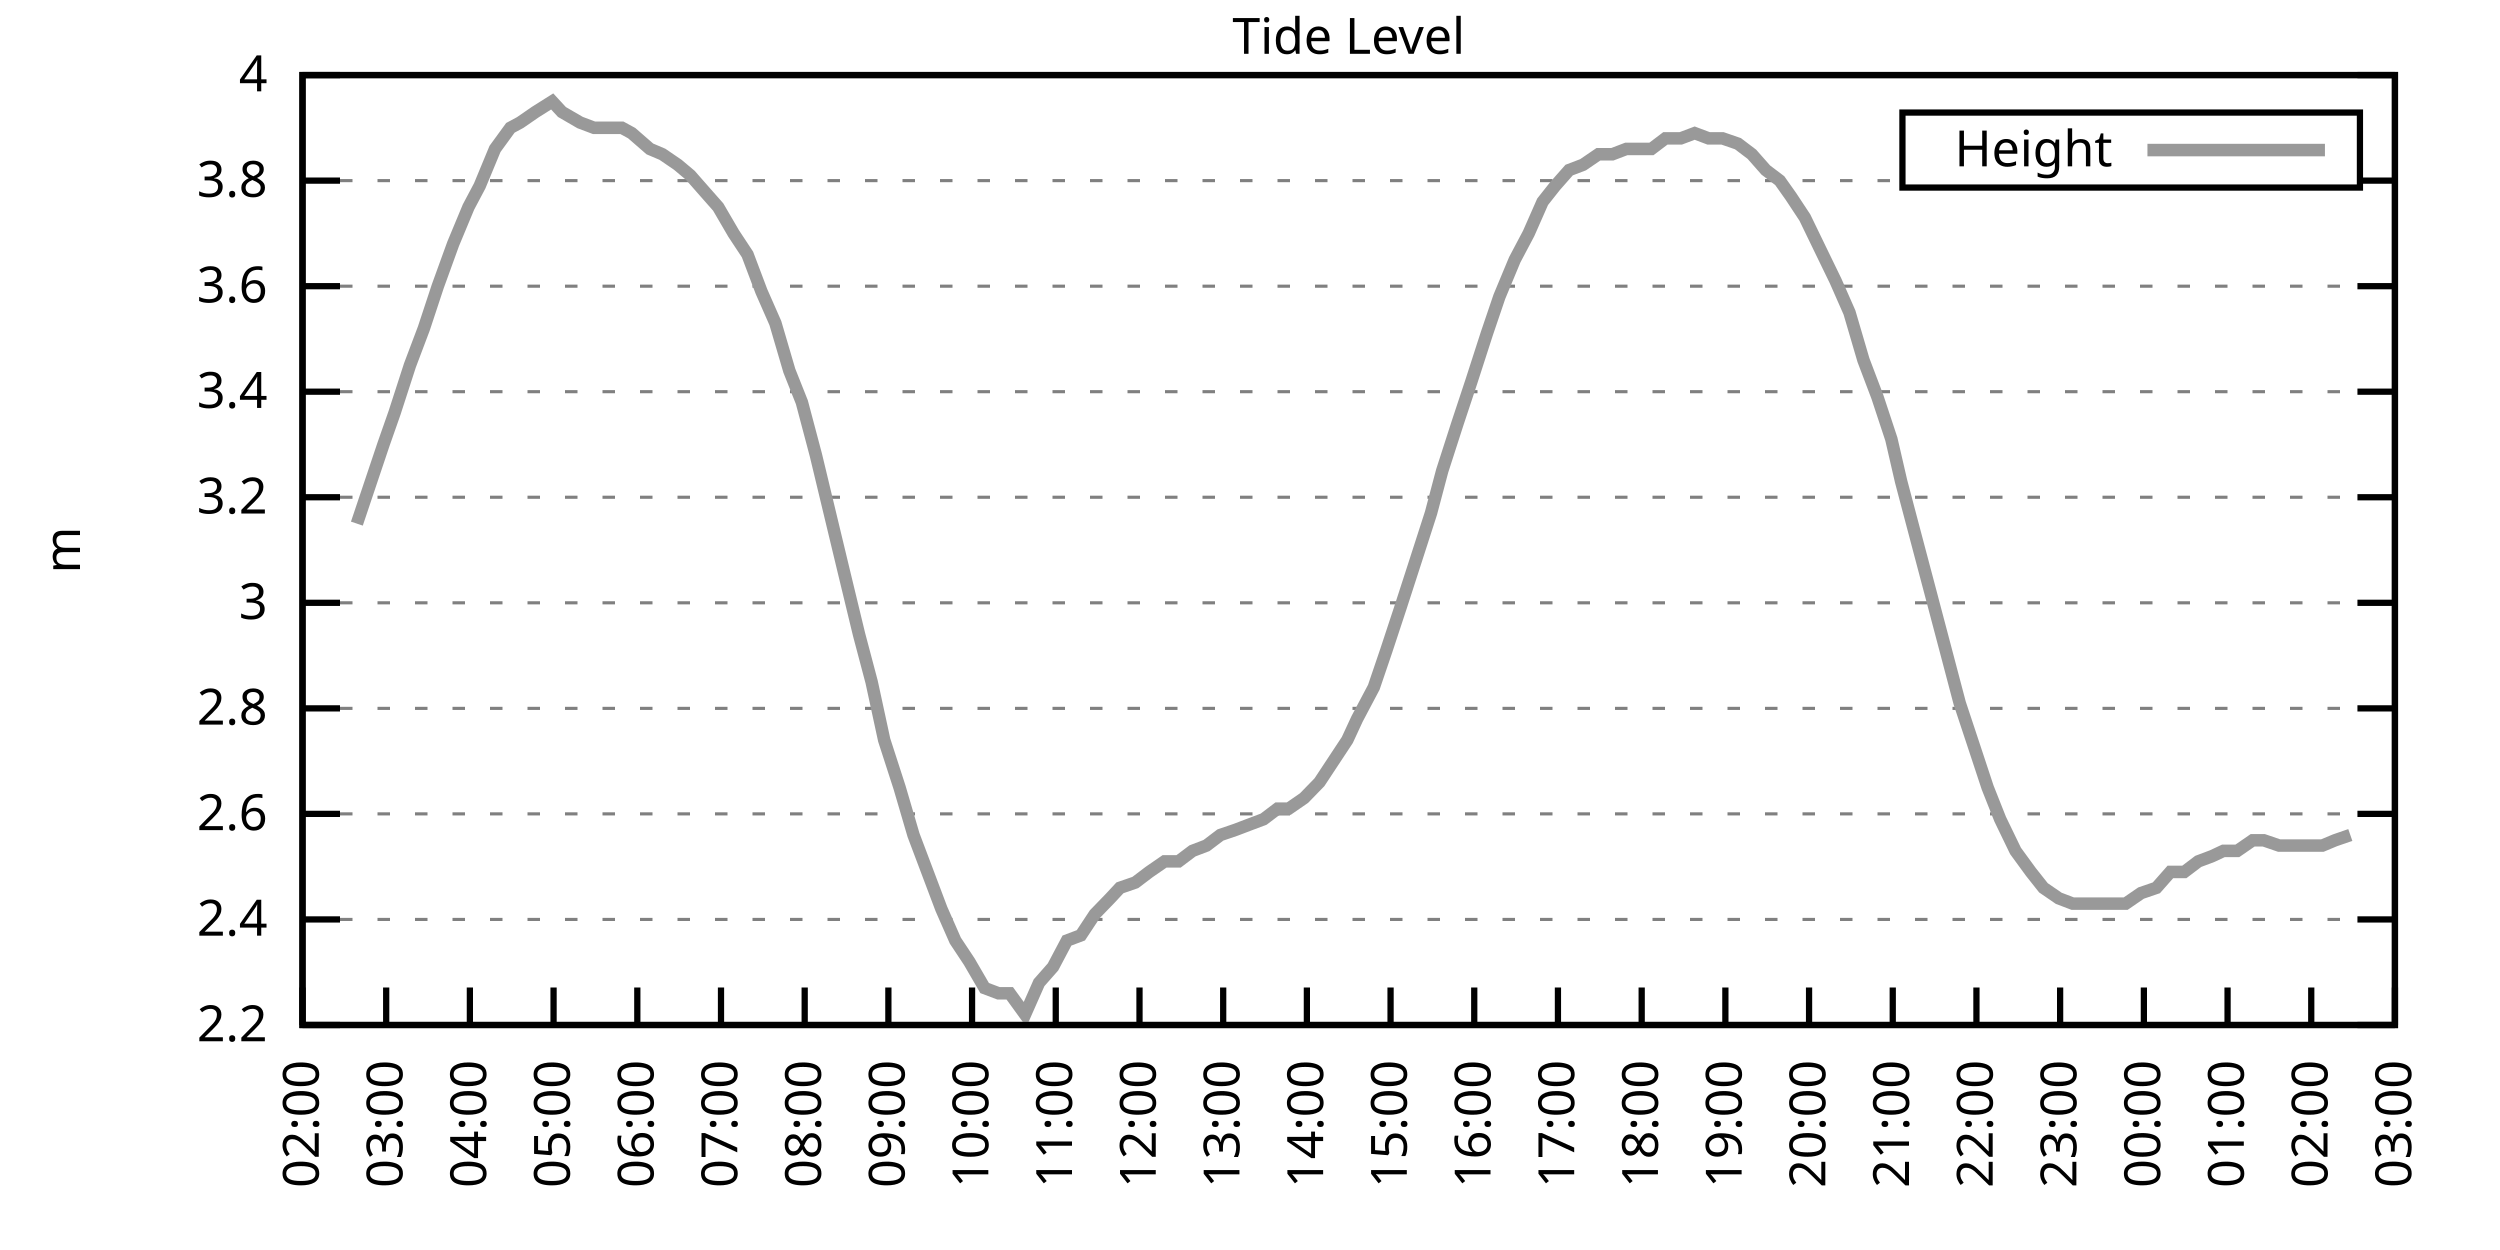
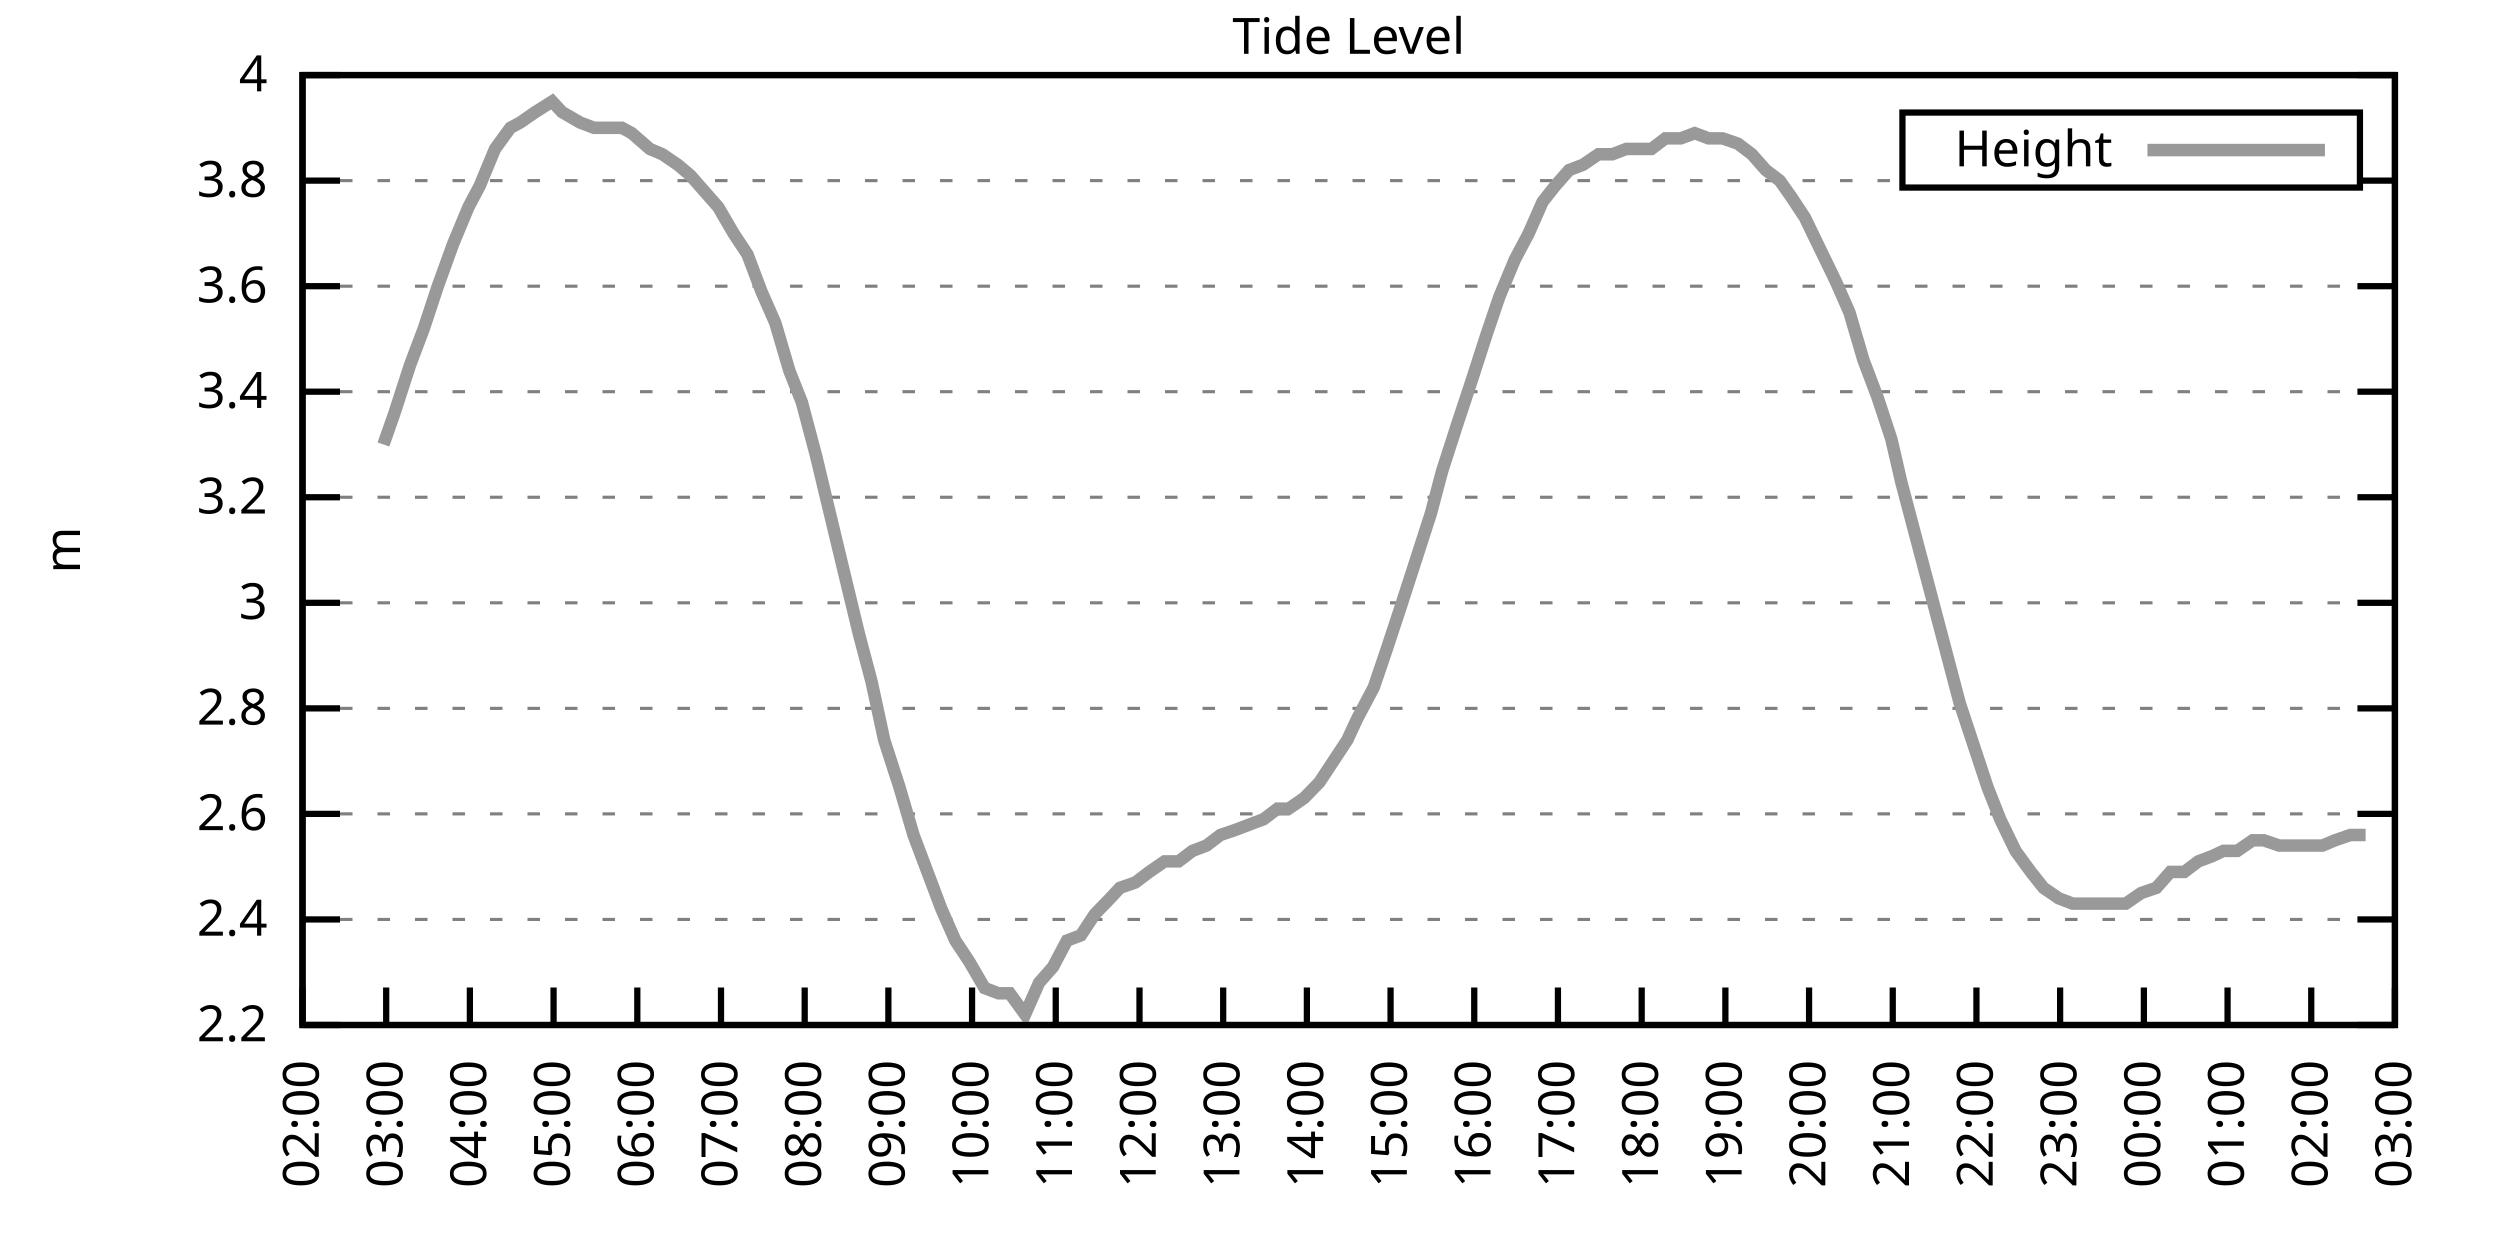
<svg xmlns="http://www.w3.org/2000/svg" xmlns:xlink="http://www.w3.org/1999/xlink" width="400" height="200" viewBox="0 0 400 200">
  <g id="gnuplot_canvas">
    <rect x="0" y="0" width="400" height="200" fill="none" />
    <defs>
      <circle id="gpDot" r="0.5" stroke-width="0.5" stroke="currentColor" />
      <path id="gpPt0" stroke-width="0.333" stroke="currentColor" d="M-1,0 h2 M0,-1 v2" />
      <path id="gpPt1" stroke-width="0.333" stroke="currentColor" d="M-1,-1 L1,1 M1,-1 L-1,1" />
      <path id="gpPt2" stroke-width="0.333" stroke="currentColor" d="M-1,0 L1,0 M0,-1 L0,1 M-1,-1 L1,1 M-1,1 L1,-1" />
      <rect id="gpPt3" stroke-width="0.333" stroke="currentColor" x="-1" y="-1" width="2" height="2" />
      <rect id="gpPt4" stroke-width="0.333" stroke="currentColor" fill="currentColor" x="-1" y="-1" width="2" height="2" />
      <circle id="gpPt5" stroke-width="0.333" stroke="currentColor" cx="0" cy="0" r="1" />
      <use xlink:href="#gpPt5" id="gpPt6" fill="currentColor" stroke="none" />
      <path id="gpPt7" stroke-width="0.333" stroke="currentColor" d="M0,-1.33 L-1.33,0.67 L1.33,0.67 z" />
      <use xlink:href="#gpPt7" id="gpPt8" fill="currentColor" stroke="none" />
      <use xlink:href="#gpPt7" id="gpPt9" stroke="currentColor" transform="rotate(180)" />
      <use xlink:href="#gpPt9" id="gpPt10" fill="currentColor" stroke="none" />
      <use xlink:href="#gpPt3" id="gpPt11" stroke="currentColor" transform="rotate(45)" />
      <use xlink:href="#gpPt11" id="gpPt12" fill="currentColor" stroke="none" />
      <path id="gpPt13" stroke-width="0.333" stroke="currentColor" d="M0,1.330 L1.265,0.411 L0.782,-1.067 L-0.782,-1.076 L-1.265,0.411 z" />
      <use xlink:href="#gpPt13" id="gpPt14" fill="currentColor" stroke="none" />
      <filter id="textbox" filterUnits="objectBoundingBox" x="0" y="0" height="1" width="1">
        <feFlood flood-color="white" flood-opacity="1" result="bgnd" />
        <feComposite in="SourceGraphic" in2="bgnd" operator="atop" />
      </filter>
      <filter id="greybox" filterUnits="objectBoundingBox" x="0" y="0" height="1" width="1">
        <feFlood flood-color="lightgrey" flood-opacity="1" result="grey" />
        <feComposite in="SourceGraphic" in2="grey" operator="atop" />
      </filter>
    </defs>
    <g fill="none" color="white" stroke="currentColor" stroke-width="1.00" stroke-linecap="butt" stroke-linejoin="miter">
</g>
    <g fill="none" color="black" stroke="currentColor" stroke-width="1.00" stroke-linecap="butt" stroke-linejoin="miter">
      <g stroke="none" shape-rendering="crispEdges">
        <polygon fill="rgb(255, 255, 255)" points="48.40,164.00 383.18,164.00 383.18,12.02 48.40,12.02 " />
      </g>
    </g>
    <g fill="none" color="black" stroke="currentColor" stroke-width="1.00" stroke-linecap="butt" stroke-linejoin="miter">
</g>
    <g fill="none" color="black" stroke="black" stroke-width="0.50" stroke-linecap="butt" stroke-linejoin="miter">
</g>
    <g fill="none" color="gray" stroke="currentColor" stroke-width="0.50" stroke-linecap="butt" stroke-linejoin="miter">
      <path stroke="gray" stroke-dasharray="2,4" class="gridline" d="M48.40,164.00 L383.19,164.00  " />
    </g>
    <g fill="none" color="gray" stroke="gray" stroke-width="1.00" stroke-linecap="butt" stroke-linejoin="miter">
</g>
    <g fill="none" color="black" stroke="currentColor" stroke-width="1.00" stroke-linecap="butt" stroke-linejoin="miter">
      <path stroke="black" d="M48.40,164.00 L54.40,164.00 M383.19,164.00 L377.19,164.00  " />
      <g transform="translate(42.80,166.60)" stroke="none" fill="black" font-family="Sans" font-size="8.00" text-anchor="end">
        <text>
          <tspan font-family="Sans"> 2.2</tspan>
        </text>
      </g>
    </g>
    <g fill="none" color="black" stroke="currentColor" stroke-width="1.00" stroke-linecap="butt" stroke-linejoin="miter">
</g>
    <g fill="none" color="black" stroke="black" stroke-width="0.50" stroke-linecap="butt" stroke-linejoin="miter">
</g>
    <g fill="none" color="gray" stroke="currentColor" stroke-width="0.50" stroke-linecap="butt" stroke-linejoin="miter">
      <path stroke="gray" stroke-dasharray="2,4" class="gridline" d="M48.40,147.11 L383.19,147.11  " />
    </g>
    <g fill="none" color="gray" stroke="gray" stroke-width="1.00" stroke-linecap="butt" stroke-linejoin="miter">
</g>
    <g fill="none" color="black" stroke="currentColor" stroke-width="1.00" stroke-linecap="butt" stroke-linejoin="miter">
      <path stroke="black" d="M48.40,147.11 L54.40,147.11 M383.19,147.11 L377.19,147.11  " />
      <g transform="translate(42.80,149.71)" stroke="none" fill="black" font-family="Sans" font-size="8.00" text-anchor="end">
        <text>
          <tspan font-family="Sans"> 2.4</tspan>
        </text>
      </g>
    </g>
    <g fill="none" color="black" stroke="currentColor" stroke-width="1.00" stroke-linecap="butt" stroke-linejoin="miter">
</g>
    <g fill="none" color="black" stroke="black" stroke-width="0.50" stroke-linecap="butt" stroke-linejoin="miter">
</g>
    <g fill="none" color="gray" stroke="currentColor" stroke-width="0.50" stroke-linecap="butt" stroke-linejoin="miter">
      <path stroke="gray" stroke-dasharray="2,4" class="gridline" d="M48.40,130.22 L383.19,130.22  " />
    </g>
    <g fill="none" color="gray" stroke="gray" stroke-width="1.00" stroke-linecap="butt" stroke-linejoin="miter">
</g>
    <g fill="none" color="black" stroke="currentColor" stroke-width="1.00" stroke-linecap="butt" stroke-linejoin="miter">
      <path stroke="black" d="M48.40,130.22 L54.40,130.22 M383.19,130.22 L377.19,130.22  " />
      <g transform="translate(42.80,132.82)" stroke="none" fill="black" font-family="Sans" font-size="8.00" text-anchor="end">
        <text>
          <tspan font-family="Sans"> 2.6</tspan>
        </text>
      </g>
    </g>
    <g fill="none" color="black" stroke="currentColor" stroke-width="1.00" stroke-linecap="butt" stroke-linejoin="miter">
</g>
    <g fill="none" color="black" stroke="black" stroke-width="0.50" stroke-linecap="butt" stroke-linejoin="miter">
</g>
    <g fill="none" color="gray" stroke="currentColor" stroke-width="0.50" stroke-linecap="butt" stroke-linejoin="miter">
      <path stroke="gray" stroke-dasharray="2,4" class="gridline" d="M48.40,113.34 L383.19,113.34  " />
    </g>
    <g fill="none" color="gray" stroke="gray" stroke-width="1.00" stroke-linecap="butt" stroke-linejoin="miter">
</g>
    <g fill="none" color="black" stroke="currentColor" stroke-width="1.00" stroke-linecap="butt" stroke-linejoin="miter">
      <path stroke="black" d="M48.40,113.34 L54.40,113.34 M383.19,113.34 L377.19,113.34  " />
      <g transform="translate(42.80,115.94)" stroke="none" fill="black" font-family="Sans" font-size="8.00" text-anchor="end">
        <text>
          <tspan font-family="Sans"> 2.8</tspan>
        </text>
      </g>
    </g>
    <g fill="none" color="black" stroke="currentColor" stroke-width="1.00" stroke-linecap="butt" stroke-linejoin="miter">
</g>
    <g fill="none" color="black" stroke="black" stroke-width="0.50" stroke-linecap="butt" stroke-linejoin="miter">
</g>
    <g fill="none" color="gray" stroke="currentColor" stroke-width="0.50" stroke-linecap="butt" stroke-linejoin="miter">
      <path stroke="gray" stroke-dasharray="2,4" class="gridline" d="M48.40,96.45 L383.19,96.45  " />
    </g>
    <g fill="none" color="gray" stroke="gray" stroke-width="1.00" stroke-linecap="butt" stroke-linejoin="miter">
</g>
    <g fill="none" color="black" stroke="currentColor" stroke-width="1.00" stroke-linecap="butt" stroke-linejoin="miter">
      <path stroke="black" d="M48.40,96.45 L54.40,96.45 M383.19,96.45 L377.19,96.45  " />
      <g transform="translate(42.80,99.05)" stroke="none" fill="black" font-family="Sans" font-size="8.00" text-anchor="end">
        <text>
          <tspan font-family="Sans"> 3</tspan>
        </text>
      </g>
    </g>
    <g fill="none" color="black" stroke="currentColor" stroke-width="1.00" stroke-linecap="butt" stroke-linejoin="miter">
</g>
    <g fill="none" color="black" stroke="black" stroke-width="0.50" stroke-linecap="butt" stroke-linejoin="miter">
</g>
    <g fill="none" color="gray" stroke="currentColor" stroke-width="0.50" stroke-linecap="butt" stroke-linejoin="miter">
      <path stroke="gray" stroke-dasharray="2,4" class="gridline" d="M48.40,79.56 L383.19,79.56  " />
    </g>
    <g fill="none" color="gray" stroke="gray" stroke-width="1.00" stroke-linecap="butt" stroke-linejoin="miter">
</g>
    <g fill="none" color="black" stroke="currentColor" stroke-width="1.00" stroke-linecap="butt" stroke-linejoin="miter">
      <path stroke="black" d="M48.40,79.56 L54.40,79.56 M383.19,79.56 L377.19,79.56  " />
      <g transform="translate(42.80,82.16)" stroke="none" fill="black" font-family="Sans" font-size="8.00" text-anchor="end">
        <text>
          <tspan font-family="Sans"> 3.2</tspan>
        </text>
      </g>
    </g>
    <g fill="none" color="black" stroke="currentColor" stroke-width="1.00" stroke-linecap="butt" stroke-linejoin="miter">
</g>
    <g fill="none" color="black" stroke="black" stroke-width="0.50" stroke-linecap="butt" stroke-linejoin="miter">
</g>
    <g fill="none" color="gray" stroke="currentColor" stroke-width="0.50" stroke-linecap="butt" stroke-linejoin="miter">
      <path stroke="gray" stroke-dasharray="2,4" class="gridline" d="M48.40,62.67 L383.19,62.67  " />
    </g>
    <g fill="none" color="gray" stroke="gray" stroke-width="1.00" stroke-linecap="butt" stroke-linejoin="miter">
</g>
    <g fill="none" color="black" stroke="currentColor" stroke-width="1.00" stroke-linecap="butt" stroke-linejoin="miter">
      <path stroke="black" d="M48.40,62.67 L54.40,62.67 M383.19,62.67 L377.19,62.67  " />
      <g transform="translate(42.80,65.27)" stroke="none" fill="black" font-family="Sans" font-size="8.00" text-anchor="end">
        <text>
          <tspan font-family="Sans"> 3.4</tspan>
        </text>
      </g>
    </g>
    <g fill="none" color="black" stroke="currentColor" stroke-width="1.00" stroke-linecap="butt" stroke-linejoin="miter">
</g>
    <g fill="none" color="black" stroke="black" stroke-width="0.50" stroke-linecap="butt" stroke-linejoin="miter">
</g>
    <g fill="none" color="gray" stroke="currentColor" stroke-width="0.50" stroke-linecap="butt" stroke-linejoin="miter">
      <path stroke="gray" stroke-dasharray="2,4" class="gridline" d="M48.40,45.79 L383.19,45.79  " />
    </g>
    <g fill="none" color="gray" stroke="gray" stroke-width="1.00" stroke-linecap="butt" stroke-linejoin="miter">
</g>
    <g fill="none" color="black" stroke="currentColor" stroke-width="1.00" stroke-linecap="butt" stroke-linejoin="miter">
      <path stroke="black" d="M48.40,45.79 L54.40,45.79 M383.19,45.79 L377.19,45.79  " />
      <g transform="translate(42.80,48.39)" stroke="none" fill="black" font-family="Sans" font-size="8.00" text-anchor="end">
        <text>
          <tspan font-family="Sans"> 3.6</tspan>
        </text>
      </g>
    </g>
    <g fill="none" color="black" stroke="currentColor" stroke-width="1.00" stroke-linecap="butt" stroke-linejoin="miter">
</g>
    <g fill="none" color="black" stroke="black" stroke-width="0.50" stroke-linecap="butt" stroke-linejoin="miter">
</g>
    <g fill="none" color="gray" stroke="currentColor" stroke-width="0.50" stroke-linecap="butt" stroke-linejoin="miter">
      <path stroke="gray" stroke-dasharray="2,4" class="gridline" d="M48.40,28.90 L304.39,28.90 M377.59,28.90 L383.19,28.90  " />
    </g>
    <g fill="none" color="gray" stroke="gray" stroke-width="1.00" stroke-linecap="butt" stroke-linejoin="miter">
</g>
    <g fill="none" color="black" stroke="currentColor" stroke-width="1.00" stroke-linecap="butt" stroke-linejoin="miter">
      <path stroke="black" d="M48.40,28.90 L54.40,28.90 M383.19,28.90 L377.19,28.90  " />
      <g transform="translate(42.80,31.50)" stroke="none" fill="black" font-family="Sans" font-size="8.00" text-anchor="end">
        <text>
          <tspan font-family="Sans"> 3.8</tspan>
        </text>
      </g>
    </g>
    <g fill="none" color="black" stroke="currentColor" stroke-width="1.00" stroke-linecap="butt" stroke-linejoin="miter">
</g>
    <g fill="none" color="black" stroke="black" stroke-width="0.50" stroke-linecap="butt" stroke-linejoin="miter">
</g>
    <g fill="none" color="gray" stroke="currentColor" stroke-width="0.50" stroke-linecap="butt" stroke-linejoin="miter">
      <path stroke="gray" stroke-dasharray="2,4" class="gridline" d="M48.40,12.01 L383.19,12.01  " />
    </g>
    <g fill="none" color="gray" stroke="gray" stroke-width="1.00" stroke-linecap="butt" stroke-linejoin="miter">
</g>
    <g fill="none" color="black" stroke="currentColor" stroke-width="1.00" stroke-linecap="butt" stroke-linejoin="miter">
      <path stroke="black" d="M48.40,12.01 L54.40,12.01 M383.19,12.01 L377.19,12.01  " />
      <g transform="translate(42.80,14.61)" stroke="none" fill="black" font-family="Sans" font-size="8.00" text-anchor="end">
        <text>
          <tspan font-family="Sans"> 4</tspan>
        </text>
      </g>
    </g>
    <g fill="none" color="black" stroke="currentColor" stroke-width="1.00" stroke-linecap="butt" stroke-linejoin="miter">
      <path stroke="black" d="M48.40,164.00 L48.40,158.00  " />
      <g transform="translate(51.00,169.60) rotate(270.00)" stroke="none" fill="black" font-family="Sans" font-size="8.00" text-anchor="end">
        <text>
          <tspan font-family="Sans">02:00</tspan>
        </text>
      </g>
    </g>
    <g fill="none" color="black" stroke="currentColor" stroke-width="1.00" stroke-linecap="butt" stroke-linejoin="miter">
      <path stroke="black" d="M61.79,164.00 L61.79,158.00  " />
      <g transform="translate(64.39,169.60) rotate(270.00)" stroke="none" fill="black" font-family="Sans" font-size="8.00" text-anchor="end">
        <text>
          <tspan font-family="Sans">03:00</tspan>
        </text>
      </g>
    </g>
    <g fill="none" color="black" stroke="currentColor" stroke-width="1.00" stroke-linecap="butt" stroke-linejoin="miter">
      <path stroke="black" d="M75.18,164.00 L75.18,158.00  " />
      <g transform="translate(77.78,169.60) rotate(270.00)" stroke="none" fill="black" font-family="Sans" font-size="8.00" text-anchor="end">
        <text>
          <tspan font-family="Sans">04:00</tspan>
        </text>
      </g>
    </g>
    <g fill="none" color="black" stroke="currentColor" stroke-width="1.00" stroke-linecap="butt" stroke-linejoin="miter">
      <path stroke="black" d="M88.57,164.00 L88.57,158.00  " />
      <g transform="translate(91.17,169.60) rotate(270.00)" stroke="none" fill="black" font-family="Sans" font-size="8.00" text-anchor="end">
        <text>
          <tspan font-family="Sans">05:00</tspan>
        </text>
      </g>
    </g>
    <g fill="none" color="black" stroke="currentColor" stroke-width="1.00" stroke-linecap="butt" stroke-linejoin="miter">
      <path stroke="black" d="M101.97,164.00 L101.97,158.00  " />
      <g transform="translate(104.57,169.60) rotate(270.00)" stroke="none" fill="black" font-family="Sans" font-size="8.00" text-anchor="end">
        <text>
          <tspan font-family="Sans">06:00</tspan>
        </text>
      </g>
    </g>
    <g fill="none" color="black" stroke="currentColor" stroke-width="1.00" stroke-linecap="butt" stroke-linejoin="miter">
      <path stroke="black" d="M115.36,164.00 L115.36,158.00  " />
      <g transform="translate(117.96,169.60) rotate(270.00)" stroke="none" fill="black" font-family="Sans" font-size="8.00" text-anchor="end">
        <text>
          <tspan font-family="Sans">07:00</tspan>
        </text>
      </g>
    </g>
    <g fill="none" color="black" stroke="currentColor" stroke-width="1.00" stroke-linecap="butt" stroke-linejoin="miter">
      <path stroke="black" d="M128.75,164.00 L128.75,158.00  " />
      <g transform="translate(131.35,169.60) rotate(270.00)" stroke="none" fill="black" font-family="Sans" font-size="8.00" text-anchor="end">
        <text>
          <tspan font-family="Sans">08:00</tspan>
        </text>
      </g>
    </g>
    <g fill="none" color="black" stroke="currentColor" stroke-width="1.00" stroke-linecap="butt" stroke-linejoin="miter">
      <path stroke="black" d="M142.14,164.00 L142.14,158.00  " />
      <g transform="translate(144.74,169.60) rotate(270.00)" stroke="none" fill="black" font-family="Sans" font-size="8.00" text-anchor="end">
        <text>
          <tspan font-family="Sans">09:00</tspan>
        </text>
      </g>
    </g>
    <g fill="none" color="black" stroke="currentColor" stroke-width="1.00" stroke-linecap="butt" stroke-linejoin="miter">
      <path stroke="black" d="M155.53,164.00 L155.53,158.00  " />
      <g transform="translate(158.13,169.60) rotate(270.00)" stroke="none" fill="black" font-family="Sans" font-size="8.00" text-anchor="end">
        <text>
          <tspan font-family="Sans">10:00</tspan>
        </text>
      </g>
    </g>
    <g fill="none" color="black" stroke="currentColor" stroke-width="1.00" stroke-linecap="butt" stroke-linejoin="miter">
      <path stroke="black" d="M168.92,164.00 L168.92,158.00  " />
      <g transform="translate(171.52,169.60) rotate(270.00)" stroke="none" fill="black" font-family="Sans" font-size="8.00" text-anchor="end">
        <text>
          <tspan font-family="Sans">11:00</tspan>
        </text>
      </g>
    </g>
    <g fill="none" color="black" stroke="currentColor" stroke-width="1.00" stroke-linecap="butt" stroke-linejoin="miter">
      <path stroke="black" d="M182.32,164.00 L182.32,158.00  " />
      <g transform="translate(184.92,169.60) rotate(270.00)" stroke="none" fill="black" font-family="Sans" font-size="8.00" text-anchor="end">
        <text>
          <tspan font-family="Sans">12:00</tspan>
        </text>
      </g>
    </g>
    <g fill="none" color="black" stroke="currentColor" stroke-width="1.00" stroke-linecap="butt" stroke-linejoin="miter">
      <path stroke="black" d="M195.71,164.00 L195.71,158.00  " />
      <g transform="translate(198.31,169.60) rotate(270.00)" stroke="none" fill="black" font-family="Sans" font-size="8.00" text-anchor="end">
        <text>
          <tspan font-family="Sans">13:00</tspan>
        </text>
      </g>
    </g>
    <g fill="none" color="black" stroke="currentColor" stroke-width="1.00" stroke-linecap="butt" stroke-linejoin="miter">
      <path stroke="black" d="M209.10,164.00 L209.10,158.00  " />
      <g transform="translate(211.70,169.60) rotate(270.00)" stroke="none" fill="black" font-family="Sans" font-size="8.00" text-anchor="end">
        <text>
          <tspan font-family="Sans">14:00</tspan>
        </text>
      </g>
    </g>
    <g fill="none" color="black" stroke="currentColor" stroke-width="1.00" stroke-linecap="butt" stroke-linejoin="miter">
      <path stroke="black" d="M222.49,164.00 L222.49,158.00  " />
      <g transform="translate(225.09,169.60) rotate(270.00)" stroke="none" fill="black" font-family="Sans" font-size="8.00" text-anchor="end">
        <text>
          <tspan font-family="Sans">15:00</tspan>
        </text>
      </g>
    </g>
    <g fill="none" color="black" stroke="currentColor" stroke-width="1.00" stroke-linecap="butt" stroke-linejoin="miter">
      <path stroke="black" d="M235.88,164.00 L235.88,158.00  " />
      <g transform="translate(238.48,169.60) rotate(270.00)" stroke="none" fill="black" font-family="Sans" font-size="8.00" text-anchor="end">
        <text>
          <tspan font-family="Sans">16:00</tspan>
        </text>
      </g>
    </g>
    <g fill="none" color="black" stroke="currentColor" stroke-width="1.00" stroke-linecap="butt" stroke-linejoin="miter">
      <path stroke="black" d="M249.27,164.00 L249.27,158.00  " />
      <g transform="translate(251.87,169.60) rotate(270.00)" stroke="none" fill="black" font-family="Sans" font-size="8.00" text-anchor="end">
        <text>
          <tspan font-family="Sans">17:00</tspan>
        </text>
      </g>
    </g>
    <g fill="none" color="black" stroke="currentColor" stroke-width="1.00" stroke-linecap="butt" stroke-linejoin="miter">
      <path stroke="black" d="M262.67,164.00 L262.67,158.00  " />
      <g transform="translate(265.27,169.60) rotate(270.00)" stroke="none" fill="black" font-family="Sans" font-size="8.00" text-anchor="end">
        <text>
          <tspan font-family="Sans">18:00</tspan>
        </text>
      </g>
    </g>
    <g fill="none" color="black" stroke="currentColor" stroke-width="1.00" stroke-linecap="butt" stroke-linejoin="miter">
      <path stroke="black" d="M276.06,164.00 L276.06,158.00  " />
      <g transform="translate(278.66,169.60) rotate(270.00)" stroke="none" fill="black" font-family="Sans" font-size="8.00" text-anchor="end">
        <text>
          <tspan font-family="Sans">19:00</tspan>
        </text>
      </g>
    </g>
    <g fill="none" color="black" stroke="currentColor" stroke-width="1.00" stroke-linecap="butt" stroke-linejoin="miter">
      <path stroke="black" d="M289.45,164.00 L289.45,158.00  " />
      <g transform="translate(292.05,169.60) rotate(270.00)" stroke="none" fill="black" font-family="Sans" font-size="8.00" text-anchor="end">
        <text>
          <tspan font-family="Sans">20:00</tspan>
        </text>
      </g>
    </g>
    <g fill="none" color="black" stroke="currentColor" stroke-width="1.00" stroke-linecap="butt" stroke-linejoin="miter">
      <path stroke="black" d="M302.84,164.00 L302.84,158.00  " />
      <g transform="translate(305.44,169.60) rotate(270.00)" stroke="none" fill="black" font-family="Sans" font-size="8.00" text-anchor="end">
        <text>
          <tspan font-family="Sans">21:00</tspan>
        </text>
      </g>
    </g>
    <g fill="none" color="black" stroke="currentColor" stroke-width="1.00" stroke-linecap="butt" stroke-linejoin="miter">
      <path stroke="black" d="M316.23,164.00 L316.23,158.00  " />
      <g transform="translate(318.83,169.60) rotate(270.00)" stroke="none" fill="black" font-family="Sans" font-size="8.00" text-anchor="end">
        <text>
          <tspan font-family="Sans">22:00</tspan>
        </text>
      </g>
    </g>
    <g fill="none" color="black" stroke="currentColor" stroke-width="1.00" stroke-linecap="butt" stroke-linejoin="miter">
      <path stroke="black" d="M329.62,164.00 L329.62,158.00  " />
      <g transform="translate(332.22,169.60) rotate(270.00)" stroke="none" fill="black" font-family="Sans" font-size="8.00" text-anchor="end">
        <text>
          <tspan font-family="Sans">23:00</tspan>
        </text>
      </g>
    </g>
    <g fill="none" color="black" stroke="currentColor" stroke-width="1.00" stroke-linecap="butt" stroke-linejoin="miter">
      <path stroke="black" d="M343.02,164.00 L343.02,158.00  " />
      <g transform="translate(345.62,169.60) rotate(270.00)" stroke="none" fill="black" font-family="Sans" font-size="8.00" text-anchor="end">
        <text>
          <tspan font-family="Sans">00:00</tspan>
        </text>
      </g>
    </g>
    <g fill="none" color="black" stroke="currentColor" stroke-width="1.00" stroke-linecap="butt" stroke-linejoin="miter">
      <path stroke="black" d="M356.41,164.00 L356.41,158.00  " />
      <g transform="translate(359.01,169.60) rotate(270.00)" stroke="none" fill="black" font-family="Sans" font-size="8.00" text-anchor="end">
        <text>
          <tspan font-family="Sans">01:00</tspan>
        </text>
      </g>
    </g>
    <g fill="none" color="black" stroke="currentColor" stroke-width="1.00" stroke-linecap="butt" stroke-linejoin="miter">
      <path stroke="black" d="M369.80,164.00 L369.80,158.00  " />
      <g transform="translate(372.40,169.60) rotate(270.00)" stroke="none" fill="black" font-family="Sans" font-size="8.00" text-anchor="end">
        <text>
          <tspan font-family="Sans">02:00</tspan>
        </text>
      </g>
    </g>
    <g fill="none" color="black" stroke="currentColor" stroke-width="1.00" stroke-linecap="butt" stroke-linejoin="miter">
      <path stroke="black" d="M383.19,164.00 L383.19,158.00  " />
      <g transform="translate(385.79,169.60) rotate(270.00)" stroke="none" fill="black" font-family="Sans" font-size="8.00" text-anchor="end">
        <text>
          <tspan font-family="Sans">03:00</tspan>
        </text>
      </g>
    </g>
    <g fill="none" color="black" stroke="currentColor" stroke-width="1.00" stroke-linecap="butt" stroke-linejoin="miter">
</g>
    <g fill="none" color="black" stroke="currentColor" stroke-width="1.00" stroke-linecap="butt" stroke-linejoin="miter">
      <path stroke="black" d="M48.40,12.01 L48.40,164.00 L383.19,164.00 L383.19,12.01 L48.40,12.01 Z  " />
    </g>
    <g fill="none" color="black" stroke="currentColor" stroke-width="1.00" stroke-linecap="butt" stroke-linejoin="miter">
</g>
    <g fill="none" color="black" stroke="currentColor" stroke-width="1.00" stroke-linecap="butt" stroke-linejoin="miter">
      <path stroke="black" d="M304.39,30.01 L304.39,18.01 L377.59,18.01 L377.59,30.01 L304.39,30.01 Z  " />
    </g>
    <g id="Tide_level_plot_1">
      <g fill="none" color="white" stroke="black" stroke-width="2.00" stroke-linecap="butt" stroke-linejoin="miter">
</g>
      <g fill="none" color="black" stroke="currentColor" stroke-width="2.00" stroke-linecap="butt" stroke-linejoin="miter">
        <g transform="translate(337.99,26.61)" stroke="none" fill="black" font-family="Sans" font-size="8.00" text-anchor="end">
          <text>
            <tspan font-family="Sans">Height</tspan>
          </text>
        </g>
      </g>
      <g fill="none" color="black" stroke="currentColor" stroke-width="2.00" stroke-linecap="butt" stroke-linejoin="miter">
-         <path stroke="rgb(153, 153, 153)" d="M343.59,24.01 L371.99,24.01 M57.10,83.78 L61.35,71.12 L63.13,66.05 L65.59,58.45 L67.82,52.54 L70.05,45.79   L72.50,39.03 L74.96,33.12 L76.75,29.74 L79.20,23.83 L81.66,20.45 L83.22,19.61 L85.67,17.92 L88.35,16.23   L89.91,17.92 L92.82,19.61 L95.05,20.45 L96.83,20.45 L99.51,20.45 L101.07,21.30 L103.98,23.83 L105.98,24.68   L108.44,26.36 L110.45,28.05 L112.68,30.59 L114.91,33.12 L117.37,37.34 L119.60,40.72 L121.83,46.63 L124.06,51.70   L126.29,59.30 L128.30,64.36 L130.54,72.81 L135.00,91.38 L137.45,101.52 L139.46,109.11 L141.47,118.40 L143.93,126.00   L146.16,133.60 L148.39,139.51 L150.62,145.42 L152.85,150.49 L155.09,153.87 L157.54,158.09 L159.77,158.93 L161.56,158.93   L164.01,162.31 L166.25,157.24 L168.48,154.71 L170.71,150.49 L172.94,149.65 L175.17,146.27 L177.63,143.73 L179.19,142.05   L181.65,141.20 L183.88,139.51 L186.33,137.82 L188.57,137.82 L190.80,136.14 L193.03,135.29 L195.26,133.60 L197.72,132.76   L199.95,131.91 L202.18,131.07 L204.41,129.38 L206.20,129.38 L208.65,127.69 L211.11,125.16 L213.34,121.78 L215.57,118.40   L217.13,115.03 L219.81,109.96 L221.82,104.05 L224.05,97.29 L226.51,89.69 L228.96,82.09 L230.75,75.34 L233.20,67.74   L235.44,60.98 L237.89,53.39 L239.90,47.47 L242.36,41.56 L244.59,37.34 L246.82,32.28 L248.83,29.74 L251.06,27.21   L253.29,26.36 L255.75,24.68 L257.98,24.68 L260.21,23.83 L262.44,23.83 L264.23,23.83 L266.46,22.14 L268.92,22.14   L271.15,21.30 L273.38,22.14 L275.61,22.14 L278.07,22.99 L280.30,24.68 L282.53,27.21 L284.76,28.90 L286.55,31.43   L288.78,34.81 L291.23,39.87 L293.69,44.94 L295.92,50.01 L298.15,57.61 L300.39,63.52 L302.62,70.27 L304.18,77.03   L307.08,88.00 L308.87,94.76 L311.10,103.20 L313.55,112.49 L315.79,119.25 L318.02,126.00 L320.03,131.07 L322.48,136.14   L324.94,139.51 L326.95,142.05 L329.40,143.73 L331.63,144.58 L333.86,144.58 L335.43,144.58 L337.88,144.58 L340.11,144.58   L342.57,142.89 L345.02,142.05 L347.26,139.51 L349.49,139.51 L351.72,137.82 L353.95,136.98 L355.74,136.14 L357.97,136.14   L360.42,134.45 L362.21,134.45 L364.66,135.29 L366.67,135.29 L369.58,135.29 L371.58,135.29 L373.59,134.45 L376.05,133.60    " />
+         <path stroke="rgb(153, 153, 153)" d="M343.59,24.01 L371.99,24.01 M61.35,71.12 L63.13,66.05 L65.59,58.45 L67.82,52.54 L70.05,45.79 L72.50,39.03   L74.96,33.12 L76.75,29.74 L79.20,23.83 L81.66,20.45 L83.22,19.61 L85.67,17.92 L88.35,16.23 L89.91,17.92   L92.82,19.61 L95.05,20.45 L96.83,20.45 L99.51,20.45 L101.07,21.30 L103.98,23.83 L105.98,24.68 L108.44,26.36   L110.45,28.05 L112.68,30.59 L114.91,33.12 L117.37,37.34 L119.60,40.72 L121.83,46.63 L124.06,51.70 L126.29,59.30   L128.30,64.36 L130.54,72.81 L135.00,91.38 L137.45,101.52 L139.46,109.11 L141.47,118.40 L143.93,126.00 L146.16,133.60   L148.39,139.51 L150.62,145.42 L152.85,150.49 L155.09,153.87 L157.54,158.09 L159.77,158.93 L161.56,158.93 L164.01,162.31   L166.25,157.24 L168.48,154.71 L170.71,150.49 L172.94,149.65 L175.17,146.27 L177.63,143.73 L179.19,142.05 L181.65,141.20   L183.88,139.51 L186.33,137.82 L188.57,137.82 L190.80,136.14 L193.03,135.29 L195.26,133.60 L197.72,132.76 L199.95,131.91   L202.18,131.07 L204.41,129.38 L206.20,129.38 L208.65,127.69 L211.11,125.16 L213.34,121.78 L215.57,118.40 L217.13,115.03   L219.81,109.96 L221.82,104.05 L224.05,97.29 L226.51,89.69 L228.96,82.09 L230.75,75.34 L233.20,67.74 L235.44,60.98   L237.89,53.39 L239.90,47.47 L242.36,41.56 L244.59,37.34 L246.82,32.28 L248.83,29.74 L251.06,27.21 L253.29,26.36   L255.75,24.68 L257.98,24.68 L260.21,23.83 L262.44,23.83 L264.23,23.83 L266.46,22.14 L268.92,22.14 L271.15,21.30   L273.38,22.14 L275.61,22.14 L278.07,22.99 L280.30,24.68 L282.53,27.21 L284.76,28.90 L286.55,31.43 L288.78,34.81   L291.23,39.87 L293.69,44.94 L295.92,50.01 L298.15,57.61 L300.39,63.52 L302.62,70.27 L304.18,77.03 L307.08,88.00   L308.87,94.76 L311.10,103.20 L313.55,112.49 L315.79,119.25 L318.02,126.00 L320.03,131.07 L322.48,136.14 L324.94,139.51   L326.95,142.05 L329.40,143.73 L331.63,144.58 L333.86,144.58 L335.43,144.58 L337.88,144.58 L340.11,144.58 L342.57,142.89   L345.02,142.05 L347.26,139.51 L349.49,139.51 L351.72,137.82 L353.95,136.98 L355.74,136.14 L357.97,136.14 L360.42,134.45   L362.21,134.45 L364.66,135.29 L366.67,135.29 L369.58,135.29 L371.58,135.29 L373.59,134.45 L376.05,133.60 L378.50,133.60    " />
      </g>
    </g>
    <g fill="none" color="black" stroke="currentColor" stroke-width="2.00" stroke-linecap="butt" stroke-linejoin="miter">
</g>
    <g fill="none" color="black" stroke="black" stroke-width="1.00" stroke-linecap="butt" stroke-linejoin="miter">
</g>
    <g fill="none" color="black" stroke="currentColor" stroke-width="1.00" stroke-linecap="butt" stroke-linejoin="miter">
      <path stroke="black" d="M48.40,12.01 L48.40,164.00 L383.19,164.00 L383.19,12.01 L48.40,12.01 Z  " />
      <g transform="translate(12.80,88.01) rotate(270.00)" stroke="none" fill="black" font-family="Sans" font-size="8.00" text-anchor="middle">
        <text>
          <tspan font-family="Sans">m</tspan>
        </text>
      </g>
    </g>
    <g fill="none" color="black" stroke="currentColor" stroke-width="1.00" stroke-linecap="butt" stroke-linejoin="miter">
</g>
    <g fill="none" color="black" stroke="currentColor" stroke-width="1.00" stroke-linecap="butt" stroke-linejoin="miter">
      <g transform="translate(215.79,8.61)" stroke="none" fill="black" font-family="Sans" font-size="8.00" text-anchor="middle">
        <text>
          <tspan font-family="Sans">Tide Level</tspan>
        </text>
      </g>
    </g>
    <g fill="none" color="black" stroke="currentColor" stroke-width="1.00" stroke-linecap="butt" stroke-linejoin="miter">
</g>
  </g>
</svg>
